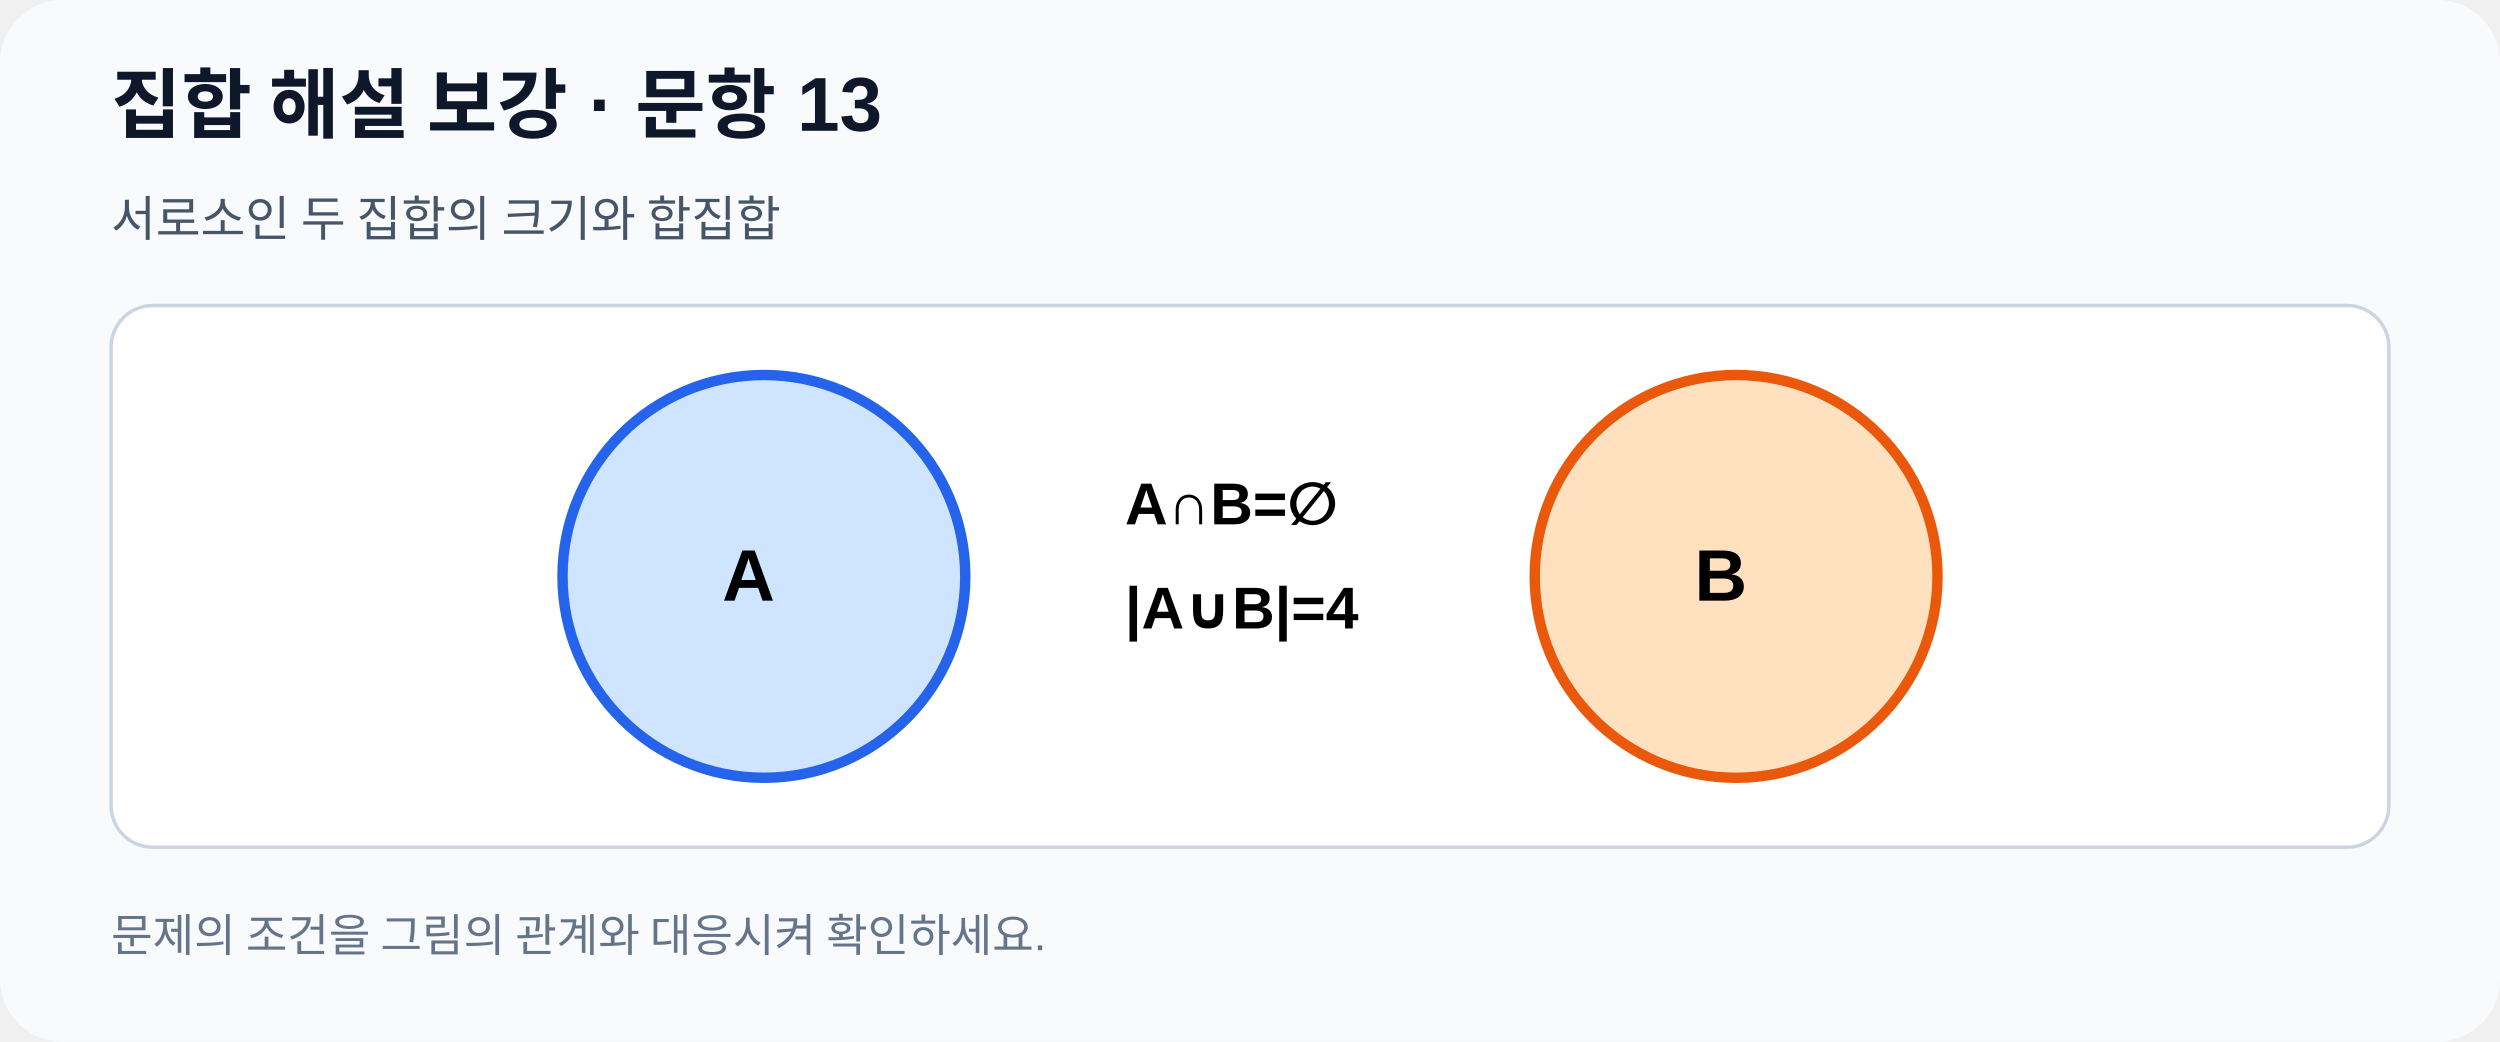
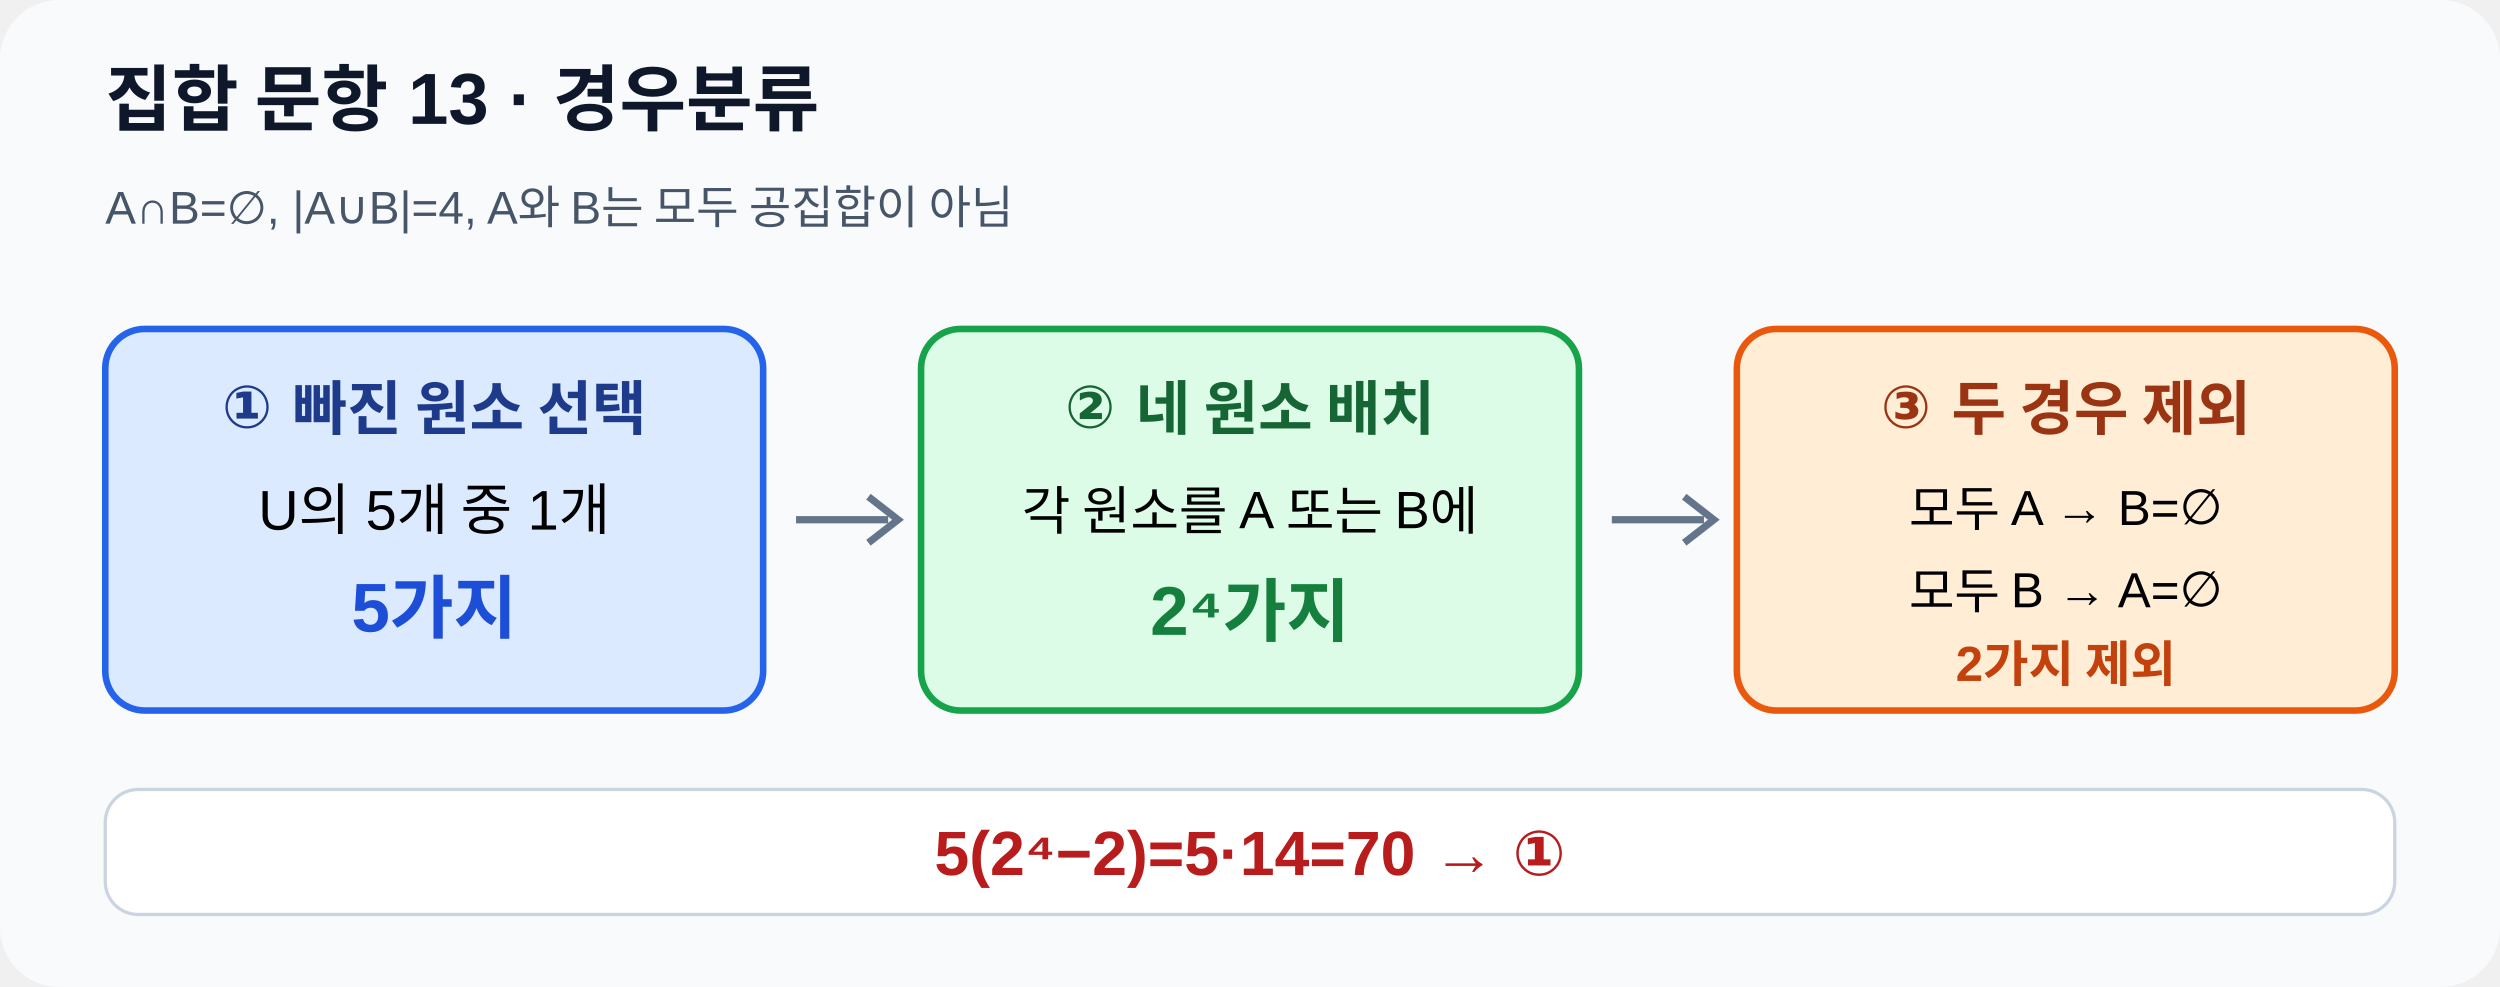
- <svg xmlns="http://www.w3.org/2000/svg" viewBox="0 0 720 300" role="img" aria-labelledby="title desc">
-   <rect width="720" height="300" rx="18" fill="#f8fafc" />
-   <text x="32" y="38" font-family="Arial,sans-serif" font-size="22" font-weight="700" fill="#0f172a">집합 해설 보강 · 문항 13</text>
-   <text x="32" y="68" font-family="Arial,sans-serif" font-size="14" fill="#475569">서로소인 두 집합의 크기와 합집합</text>
-   <rect x="32" y="88" width="656" height="156" rx="12" fill="#fff" stroke="#cbd5e1" />
-   <circle cx="220" cy="166" r="58" fill="#bfdbfe" fill-opacity=".75" stroke="#2563eb" stroke-width="3" />
-   <circle cx="500" cy="166" r="58" fill="#fed7aa" fill-opacity=".75" stroke="#ea580c" stroke-width="3" />
-   <text x="208" y="173" font-family="Arial,sans-serif" font-size="21" font-weight="700">A</text>
-   <text x="488" y="173" font-family="Arial,sans-serif" font-size="21" font-weight="700">B</text>
-   <text x="324" y="151" font-family="Arial,sans-serif" font-size="17" font-weight="700">A∩B=∅</text>
-   <text x="324" y="181" font-family="Arial,sans-serif" font-size="17" font-weight="700">|A∪B|=4</text>
-   <text x="32" y="274" font-family="Arial,sans-serif" font-size="13" fill="#64748b">문제의 조건을 그림의 관계와 대응시켜 확인하세요.</text>
+ <svg xmlns="http://www.w3.org/2000/svg" viewBox="0 0 760 300" width="760" height="300" role="img" aria-labelledby="title desc">
+   <rect width="760" height="300" rx="18" fill="#f8fafc" />
+   <text x="32" y="38" font-family="Arial, 'Noto Sans KR', sans-serif" font-size="22" font-weight="700" fill="#0f172a">집합 문항 13 · 경우분류</text>
+   <text x="32" y="68" font-family="Arial, 'Noto Sans KR', sans-serif" font-size="14" fill="#475569">A∩B=∅, |A∪B|=4, A와 B는 모두 공집합이 아님</text>
+   <rect x="32" y="100" width="200" height="116" rx="12" fill="#dbeafe" stroke="#2563eb" stroke-width="2" />
+   <text x="132" y="130" text-anchor="middle" font-family="Arial, 'Noto Sans KR', sans-serif" font-size="18" font-weight="700" fill="#1e3a8a">① 빠진 원소 선택</text>
+   <text x="132" y="161" text-anchor="middle" font-family="Arial, sans-serif" font-size="17">U의 5개 중 1개</text>
+   <text x="132" y="192" text-anchor="middle" font-family="Arial, sans-serif" font-size="21" font-weight="700" fill="#1d4ed8">5가지</text>
+   <path d="M242 158 H270" stroke="#64748b" stroke-width="2.2" fill="none" />
+   <path d="M264 151 l9 7 l-9 7" stroke="#64748b" stroke-width="2.2" fill="none" />
+   <rect x="280" y="100" width="200" height="116" rx="12" fill="#dcfce7" stroke="#16a34a" stroke-width="2" />
+   <text x="380" y="130" text-anchor="middle" font-family="Arial, 'Noto Sans KR', sans-serif" font-size="18" font-weight="700" fill="#166534">② 네 원소 배치</text>
+   <text x="380" y="161" text-anchor="middle" font-family="Arial, sans-serif" font-size="16">각 원소를 A 또는 B에</text>
+   <text x="380" y="193" text-anchor="middle" font-family="Arial, sans-serif" font-size="21" font-weight="700" fill="#15803d">2⁴가지</text>
+   <path d="M490 158 H518" stroke="#64748b" stroke-width="2.2" fill="none" />
+   <path d="M512 151 l9 7 l-9 7" stroke="#64748b" stroke-width="2.2" fill="none" />
+   <rect x="528" y="100" width="200" height="116" rx="12" fill="#ffedd5" stroke="#ea580c" stroke-width="2" />
+   <text x="628" y="130" text-anchor="middle" font-family="Arial, 'Noto Sans KR', sans-serif" font-size="18" font-weight="700" fill="#9a3412">③ 두 경우 제외</text>
+   <text x="628" y="160" text-anchor="middle" font-family="Arial, sans-serif" font-size="15">모두 A → B=∅</text>
+   <text x="628" y="185" text-anchor="middle" font-family="Arial, sans-serif" font-size="15">모두 B → A=∅</text>
+   <text x="628" y="207" text-anchor="middle" font-family="Arial, sans-serif" font-size="15" font-weight="700" fill="#c2410c">2가지 제외</text>
+   <rect x="32" y="240" width="696" height="38" rx="10" fill="#fff" stroke="#cbd5e1" />
+   <text x="380" y="266" text-anchor="middle" font-family="Arial, 'Noto Sans KR', sans-serif" font-size="19" font-weight="700" fill="#b91c1c">5(2⁴−2)=5·14=70  →  ①</text>
</svg>
